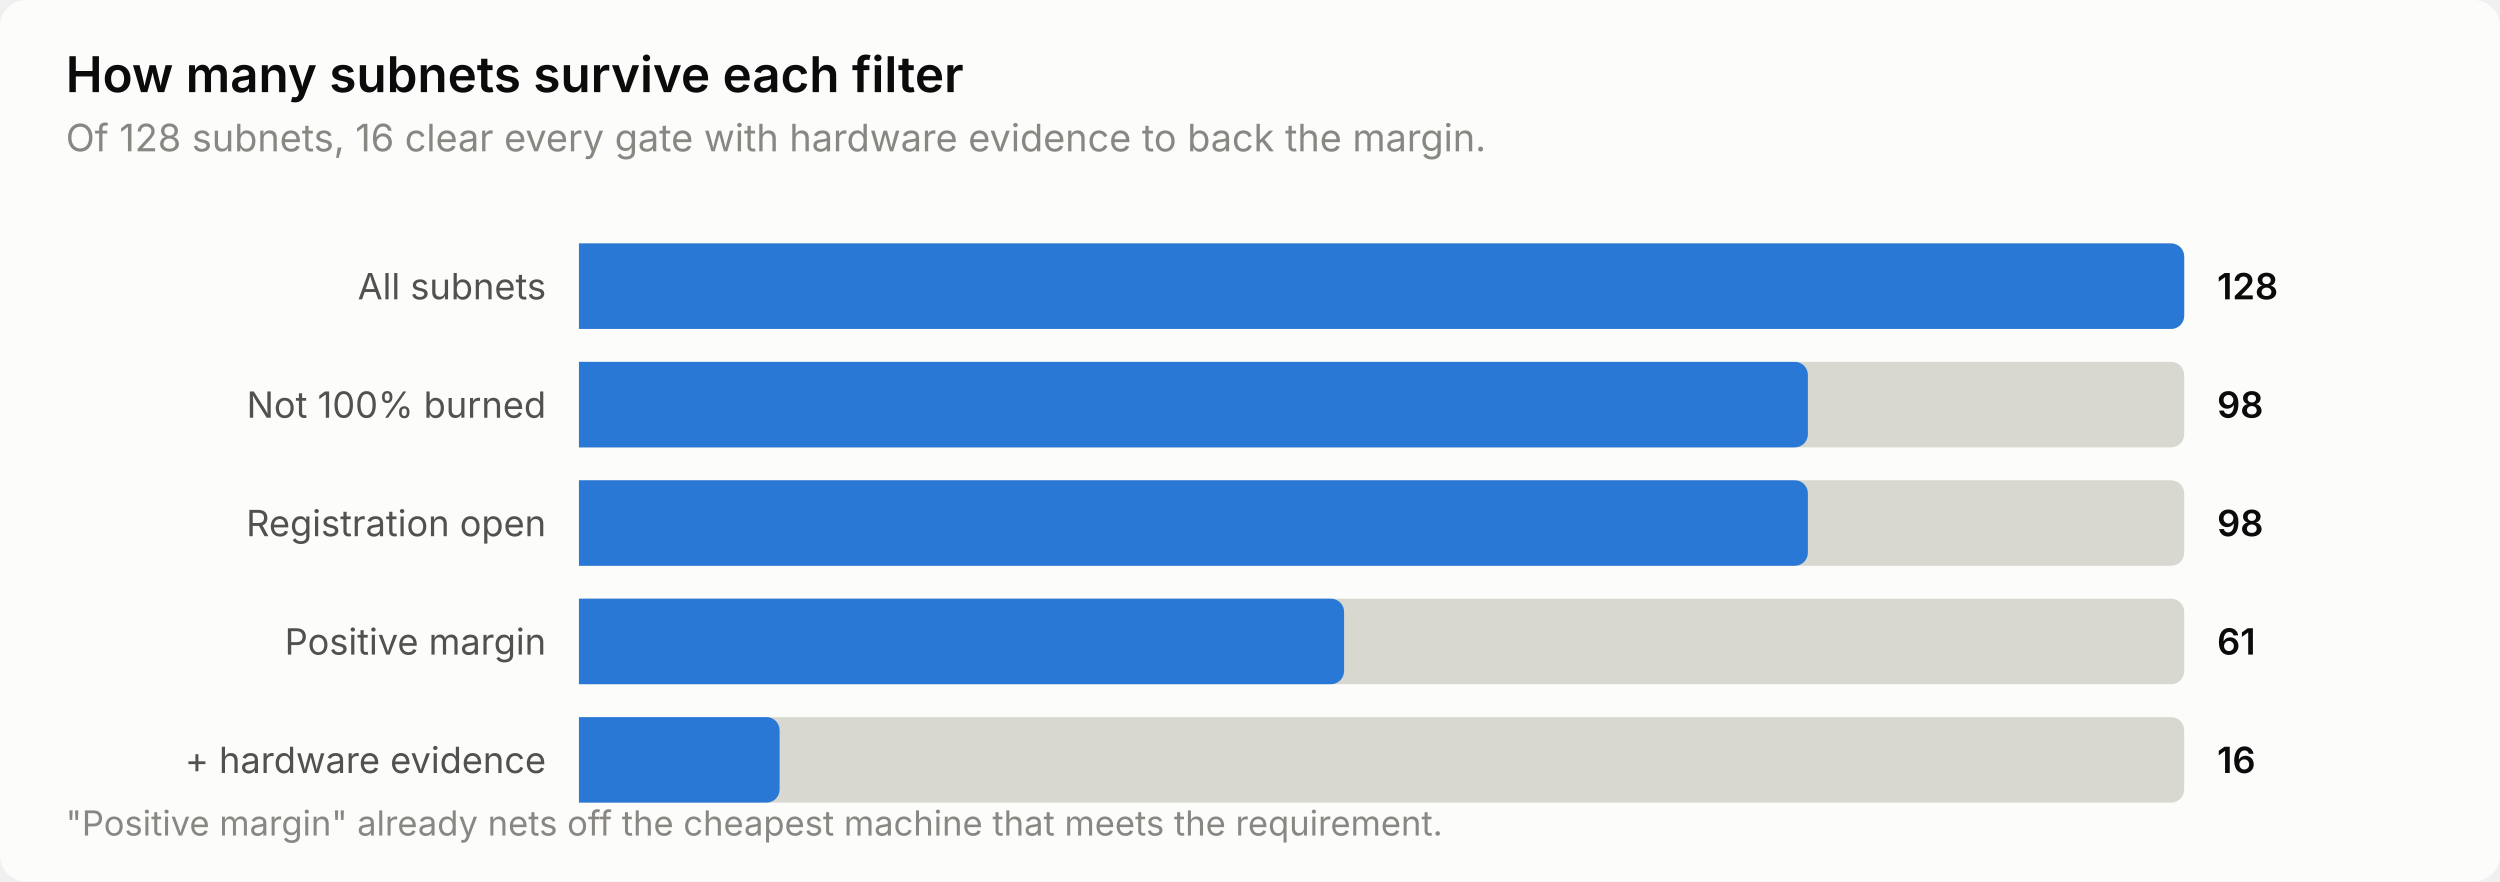
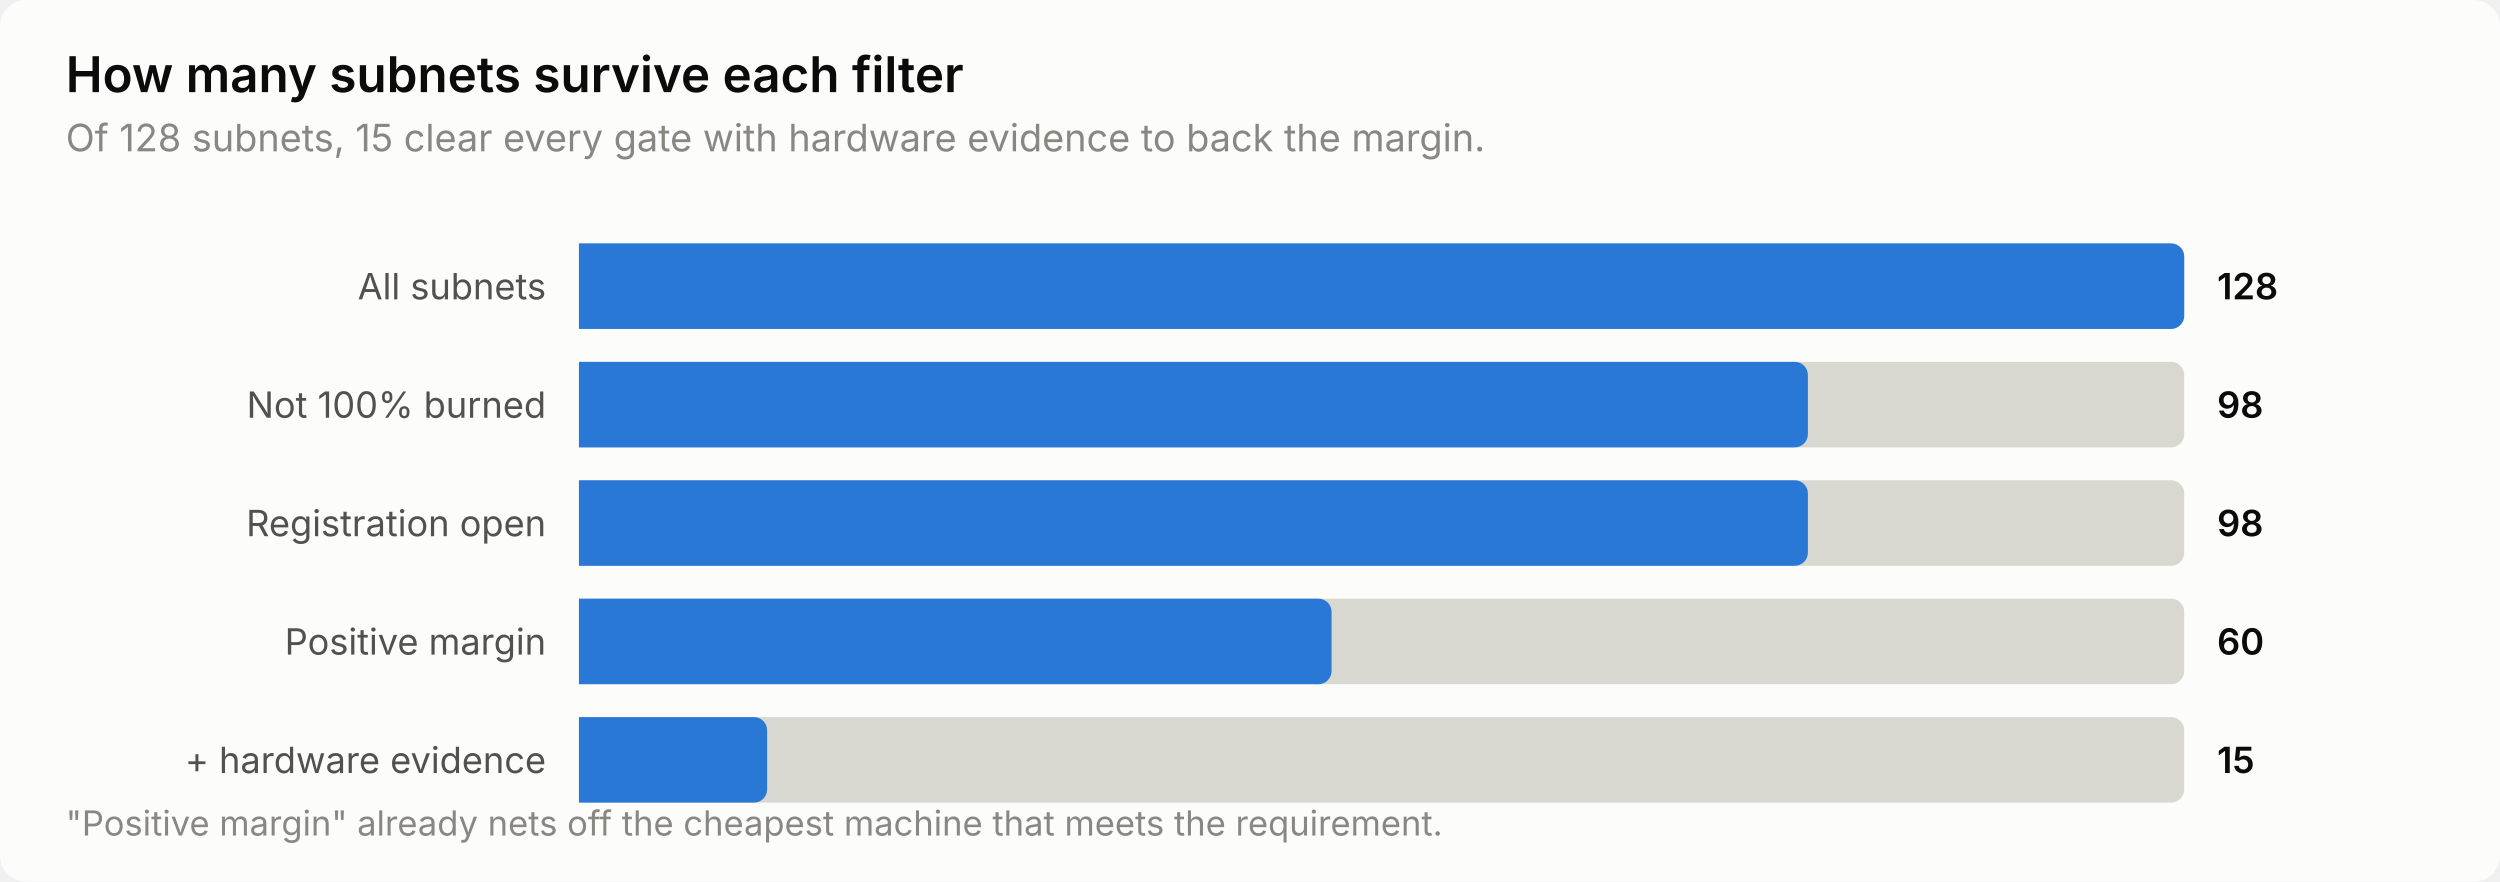
<svg xmlns="http://www.w3.org/2000/svg" width="760" height="268" viewBox="0 0 760 268" role="img" aria-label="How many subnets survive each filter">
  <style>
    text { font-family: system-ui, -apple-system, 'Segoe UI', sans-serif; }
    .t-title { font-size: 15px; font-weight: 600; }
    .t-sub { font-size: 11.5px; }
    .t-lab { font-size: 11px; }
    .t-val { font-size: 11px; font-weight: 600; font-variant-numeric: tabular-nums; }
    .t-tick { font-size: 10.5px; font-variant-numeric: tabular-nums; }

    .surface { fill: #fcfcfb; }
    .ink { fill: #0b0b0b; }
    .ink2 { fill: #52514e; }
    .muted { fill: #898781; }
    .grid { stroke: #e1e0d9; }
    .axis { stroke: #c3c2b7; }
    .accent { fill: #2a78d6; }
    .critical { fill: #d03b3b; }
    .deemph { fill: #d8d7d0; }

    @media (prefers-color-scheme: dark) {
      .surface { fill: #1a1a19; }
      .ink { fill: #ffffff; }
      .ink2 { fill: #c3c2b7; }
      .muted { fill: #898781; }
      .grid { stroke: #2c2c2a; }
      .axis { stroke: #383835; }
      .accent { fill: #3987e5; }
      .deemph { fill: #3a3a37; }
    }
</style>
  <rect class="surface" width="760" height="268" rx="8" />
  <text class="ink t-title" x="20" y="28">How many subnets survive each filter</text>
-   <text class="muted t-sub" x="20" y="46">Of 128 subnets, 16 clear every gate with hardware evidence to back the margin.</text>
+   <text class="muted t-sub" x="20" y="46">Of 128 subnets, 15 clear every gate with hardware evidence to back the margin.</text>
  <text class="ink2 t-lab" x="166" y="91" text-anchor="end">All subnets</text>
  <path class="deemph" d="M176.0,74.0 H660.0 a4.0,4.0 0 0 1 4.0,4.0 V96.0 a4.0,4.0 0 0 1 -4.0,4.0 H176.0 Z" />
  <path class="accent" d="M176.0,74.0 H660.0 a4.0,4.0 0 0 1 4.0,4.0 V96.0 a4.0,4.0 0 0 1 -4.0,4.0 H176.0 Z" />
  <text class="ink t-val" x="674" y="91">128</text>
  <text class="ink2 t-lab" x="166" y="127" text-anchor="end">Not 100% burned</text>
  <path class="deemph" d="M176.0,110.0 H660.0 a4.0,4.0 0 0 1 4.0,4.0 V132.0 a4.0,4.0 0 0 1 -4.0,4.0 H176.0 Z" />
  <path class="accent" d="M176.0,110.0 H545.6 a4.0,4.0 0 0 1 4.0,4.0 V132.0 a4.0,4.0 0 0 1 -4.0,4.0 H176.0 Z" />
  <text class="ink t-val" x="674" y="127">98</text>
  <text class="ink2 t-lab" x="166" y="163" text-anchor="end">Registration open</text>
  <path class="deemph" d="M176.0,146.0 H660.0 a4.0,4.0 0 0 1 4.0,4.0 V168.0 a4.0,4.0 0 0 1 -4.0,4.0 H176.0 Z" />
  <path class="accent" d="M176.0,146.0 H545.6 a4.0,4.0 0 0 1 4.0,4.0 V168.0 a4.0,4.0 0 0 1 -4.0,4.0 H176.0 Z" />
  <text class="ink t-val" x="674" y="163">98</text>
  <text class="ink2 t-lab" x="166" y="199" text-anchor="end">Positive margin</text>
  <path class="deemph" d="M176.0,182.0 H660.0 a4.0,4.0 0 0 1 4.0,4.0 V204.0 a4.0,4.0 0 0 1 -4.0,4.0 H176.0 Z" />
-   <path class="accent" d="M176.0,182.0 H404.6 a4.0,4.0 0 0 1 4.0,4.0 V204.0 a4.0,4.0 0 0 1 -4.0,4.0 H176.0 Z" />
-   <text class="ink t-val" x="674" y="199">61</text>
+   <path class="accent" d="M176.0,182.0 H400.8 a4.0,4.0 0 0 1 4.0,4.0 V204.0 a4.0,4.0 0 0 1 -4.0,4.0 H176.0 Z" />
+   <text class="ink t-val" x="674" y="199">60</text>
  <text class="ink2 t-lab" x="166" y="235" text-anchor="end">+ hardware evidence</text>
  <path class="deemph" d="M176.0,218.0 H660.0 a4.0,4.0 0 0 1 4.0,4.0 V240.0 a4.0,4.0 0 0 1 -4.0,4.0 H176.0 Z" />
-   <path class="accent" d="M176.0,218.0 H233.0 a4.0,4.0 0 0 1 4.0,4.0 V240.0 a4.0,4.0 0 0 1 -4.0,4.0 H176.0 Z" />
-   <text class="ink t-val" x="674" y="235">16</text>
+   <path class="accent" d="M176.0,218.0 H229.2 a4.0,4.0 0 0 1 4.0,4.0 V240.0 a4.0,4.0 0 0 1 -4.0,4.0 H176.0 Z" />
+   <text class="ink t-val" x="674" y="235">15</text>
  <text class="muted t-tick" x="20" y="254">"Positive margin" already nets off the cheapest machine that meets the requirement.</text>
</svg>
